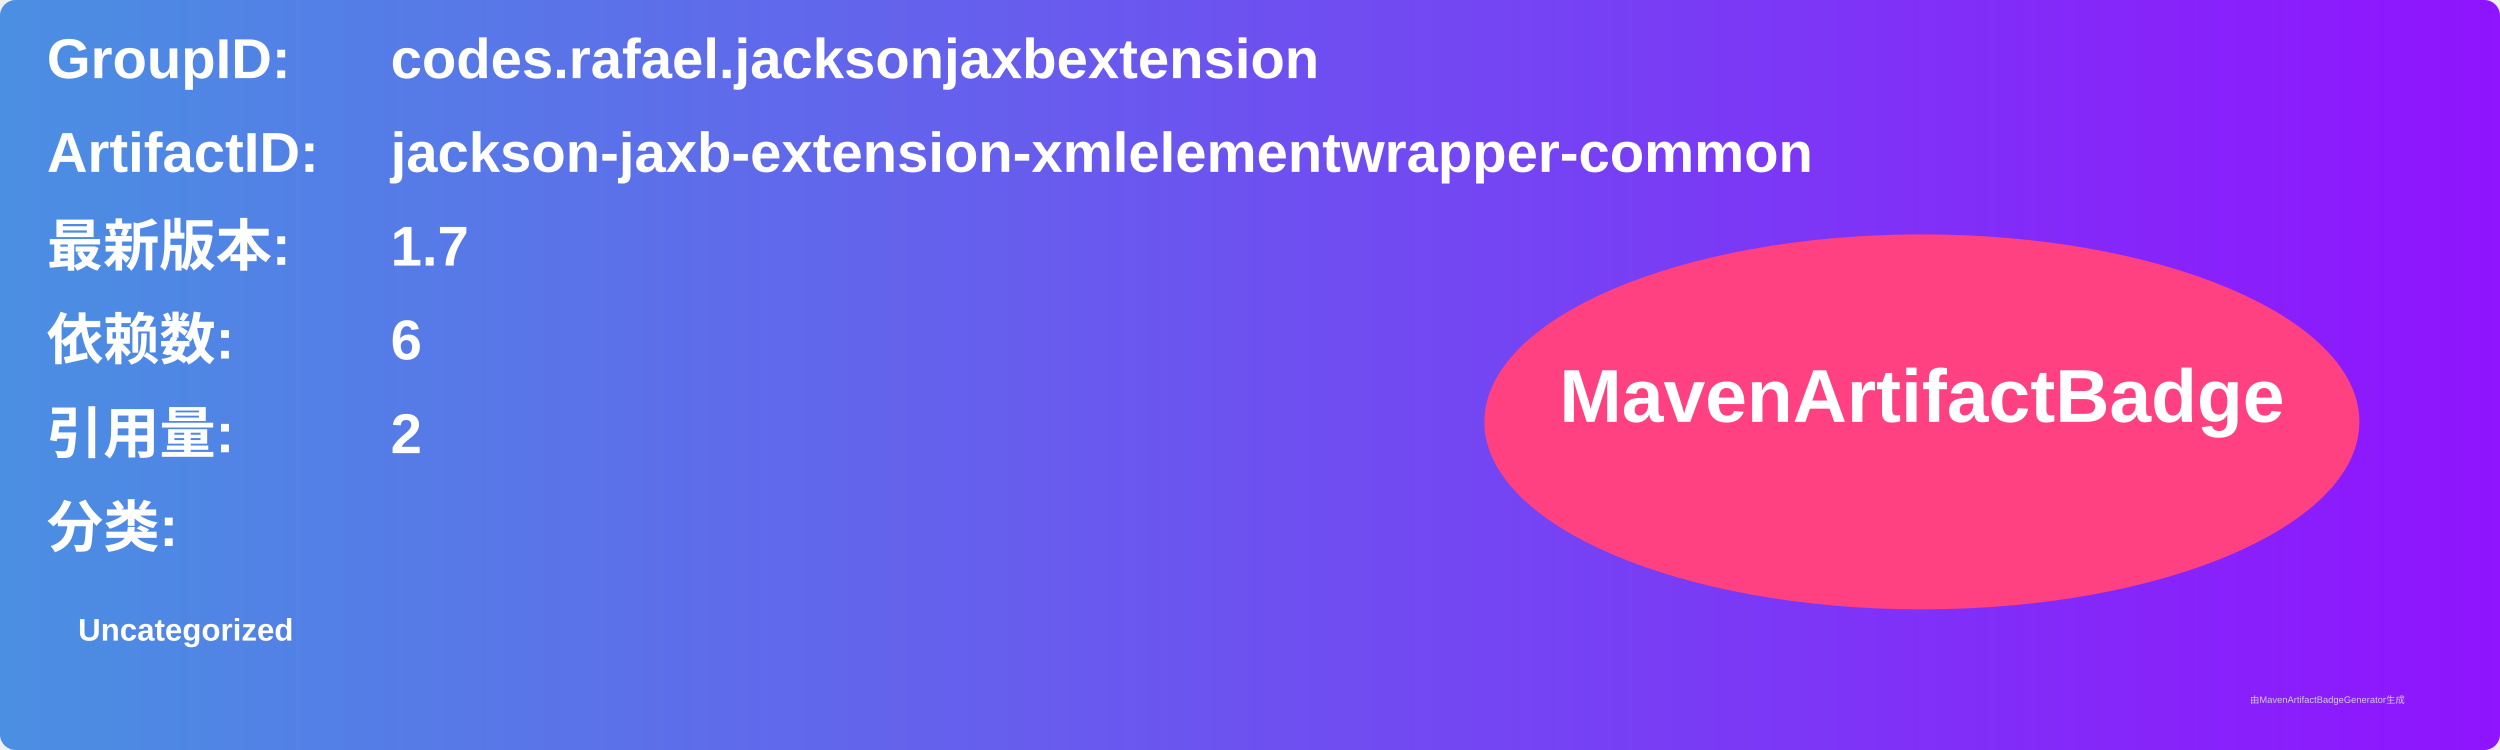
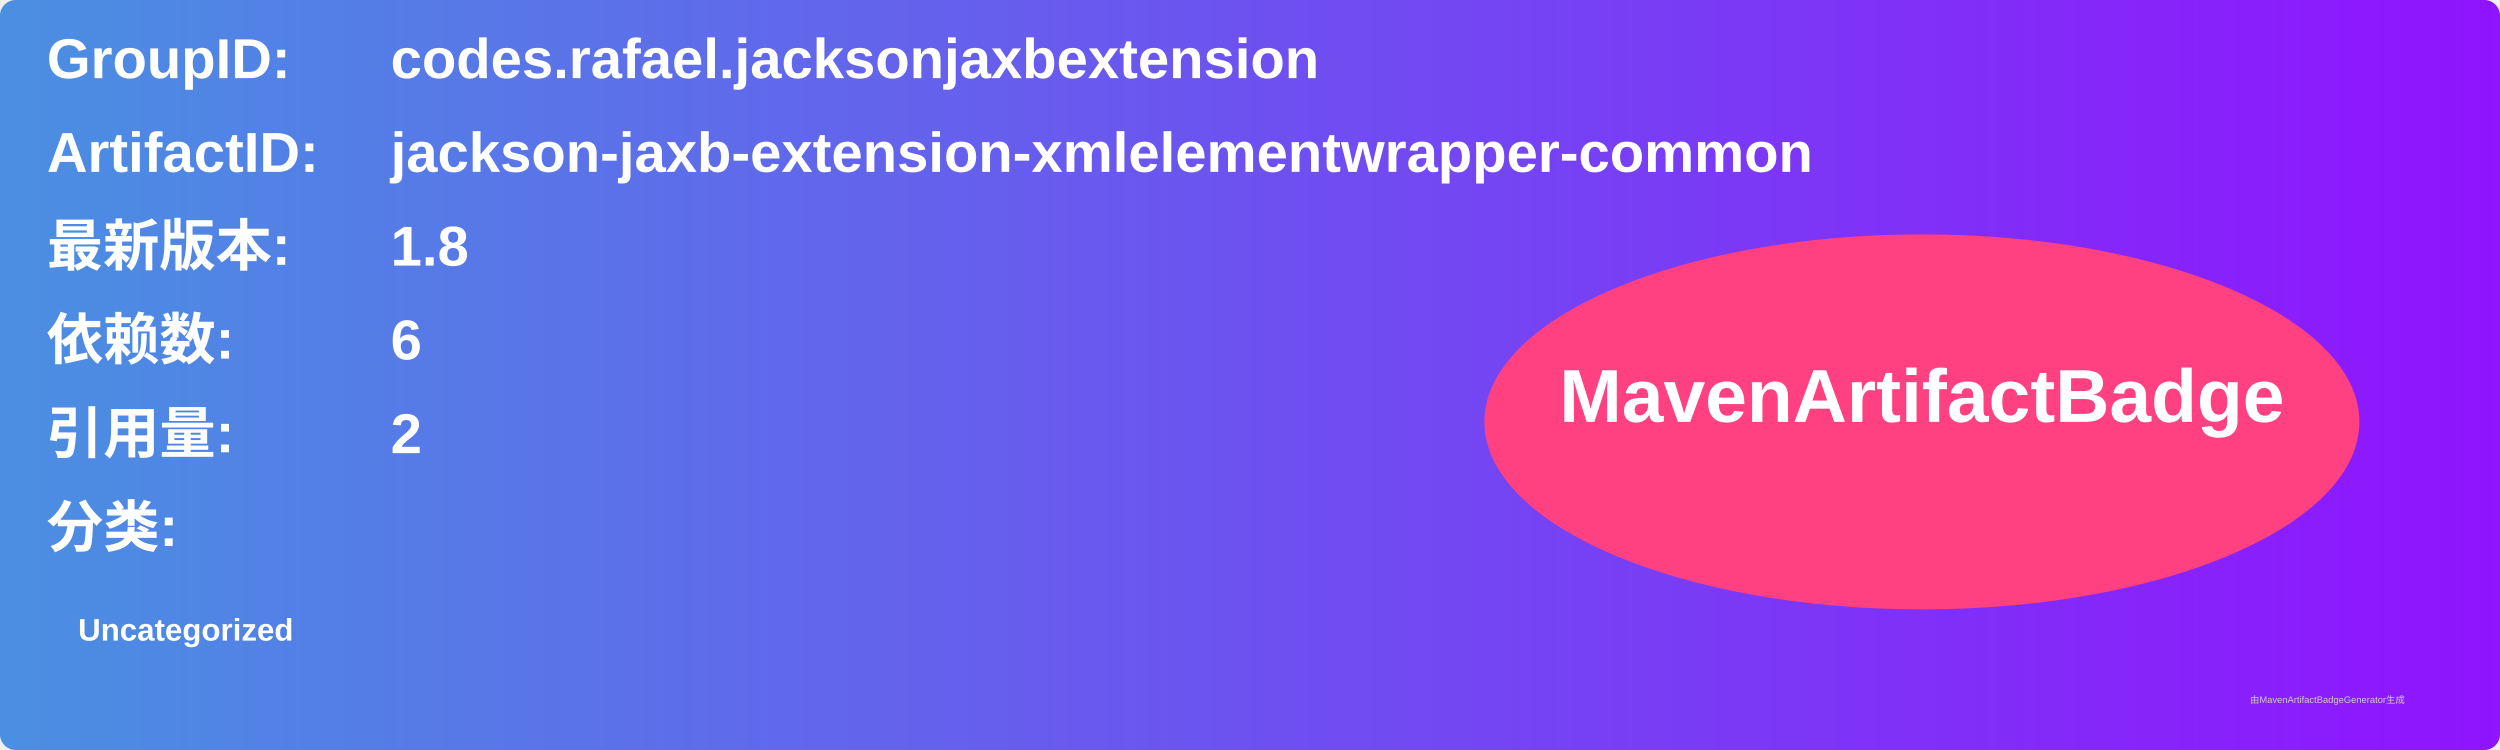
<svg xmlns="http://www.w3.org/2000/svg" width="800" height="240" viewBox="0 0 800 240">
  <linearGradient id="grad" x1="0%" y1="0%" x2="100%" y2="0%">
    <stop offset="0%" stop-color="#4a90e2" />
    <stop offset="100%" stop-color="#9013fe" />
  </linearGradient>
  <rect width="100%" height="100%" rx="5" ry="5" fill="url(#grad)" />
  <g transform="translate(15, 15)">
    <text x="0" y="10" font-family="Arial" font-size="18" fill="white" font-weight="bold" width="260">GroupID:</text>
    <text x="110" y="10" font-family="Arial" font-size="18" fill="white" font-weight="bold" width="460">codes.rafael.jacksonjaxbextension</text>
    <text x="0" y="40" font-family="Arial" font-size="18" fill="white" font-weight="bold" width="260">ArtifactID:</text>
    <text x="110" y="40" font-family="Arial" font-size="18" fill="white" font-weight="bold" width="460">jackson-jaxb-extension-xmlelementwrapper-common</text>
    <text x="0" y="70" font-family="Arial" font-size="18" fill="white" font-weight="bold">最新版本:</text>
    <text x="110" y="70" font-family="Arial" font-size="18" fill="white" font-weight="bold">
-       <tspan font-weight="bold">1.7</tspan>
+       <tspan font-weight="bold">1.8</tspan>
    </text>
    <text x="0" y="100" font-family="Arial" font-size="18" fill="white" font-weight="bold">依赖数: </text>
    <text x="110" y="100" font-family="Arial" font-size="18" fill="white">
      <tspan font-weight="bold">6</tspan>
    </text>
    <text x="0" y="130" font-family="Arial" font-size="18" fill="white" font-weight="bold">引用量: </text>
    <text x="110" y="130" font-family="Arial" font-size="18" fill="white">
      <tspan font-weight="bold">2</tspan>
    </text>
    <text x="0" y="160" font-family="Arial" font-size="18" fill="white" font-weight="bold">分类:</text>
    <text x="10" y="190" font-family="Arial" font-size="10" fill="white">
      <tspan font-weight="bold">Uncategorized</tspan>
    </text>
    <ellipse cx="600" cy="120" rx="140" ry="60" fill="#ff4081" />
    <text x="600" y="120" text-anchor="middle" font-family="Arial" font-size="24" fill="white" font-weight="bold">MavenArtifactBadge</text>
  </g>
  <text x="720" y="225" font-family="Arial" font-size="3" fill="#d0d0d0">由MavenArtifactBadgeGenerator生成</text>
</svg>
